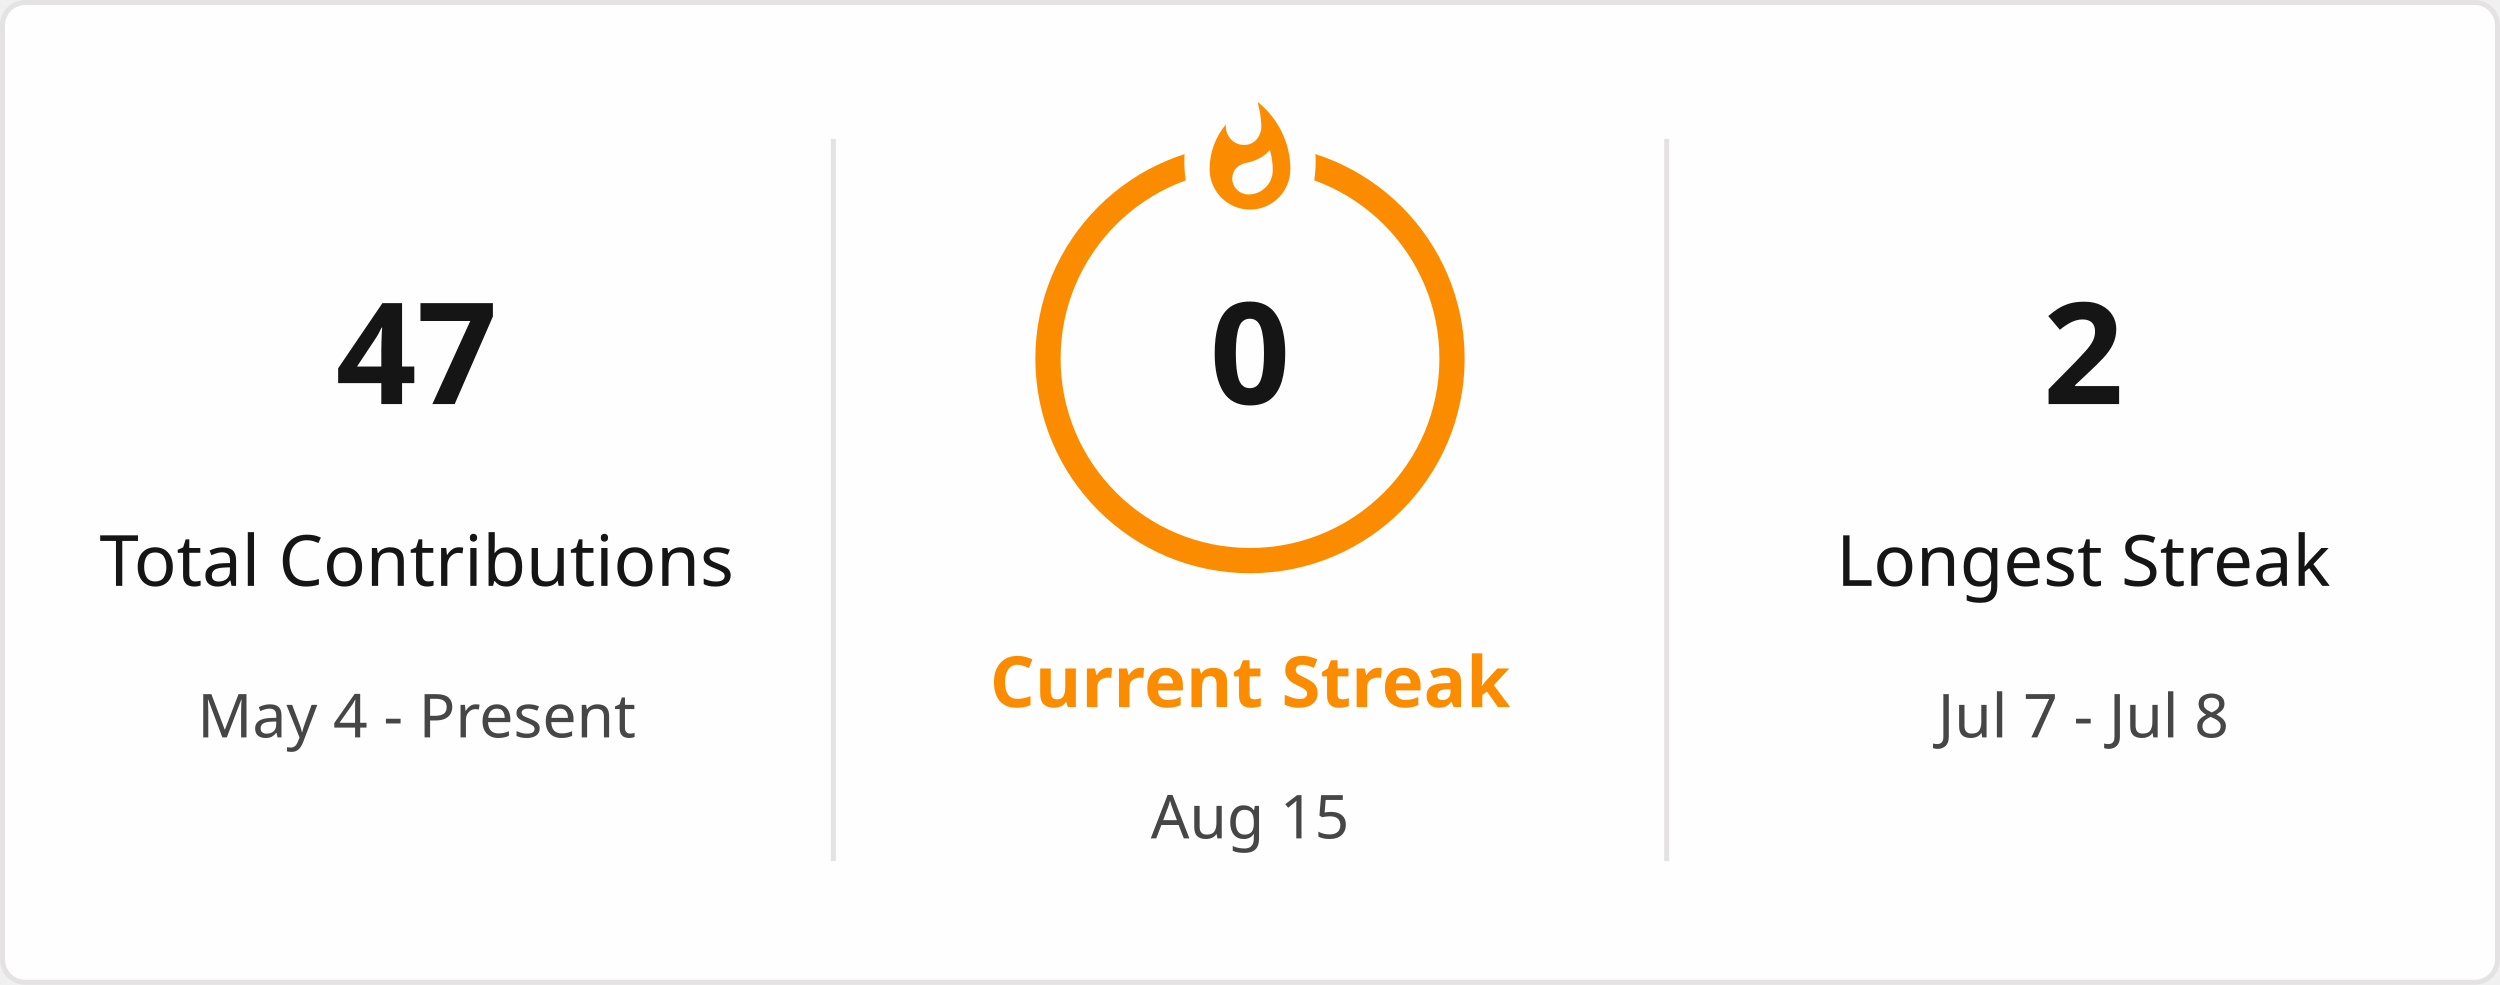
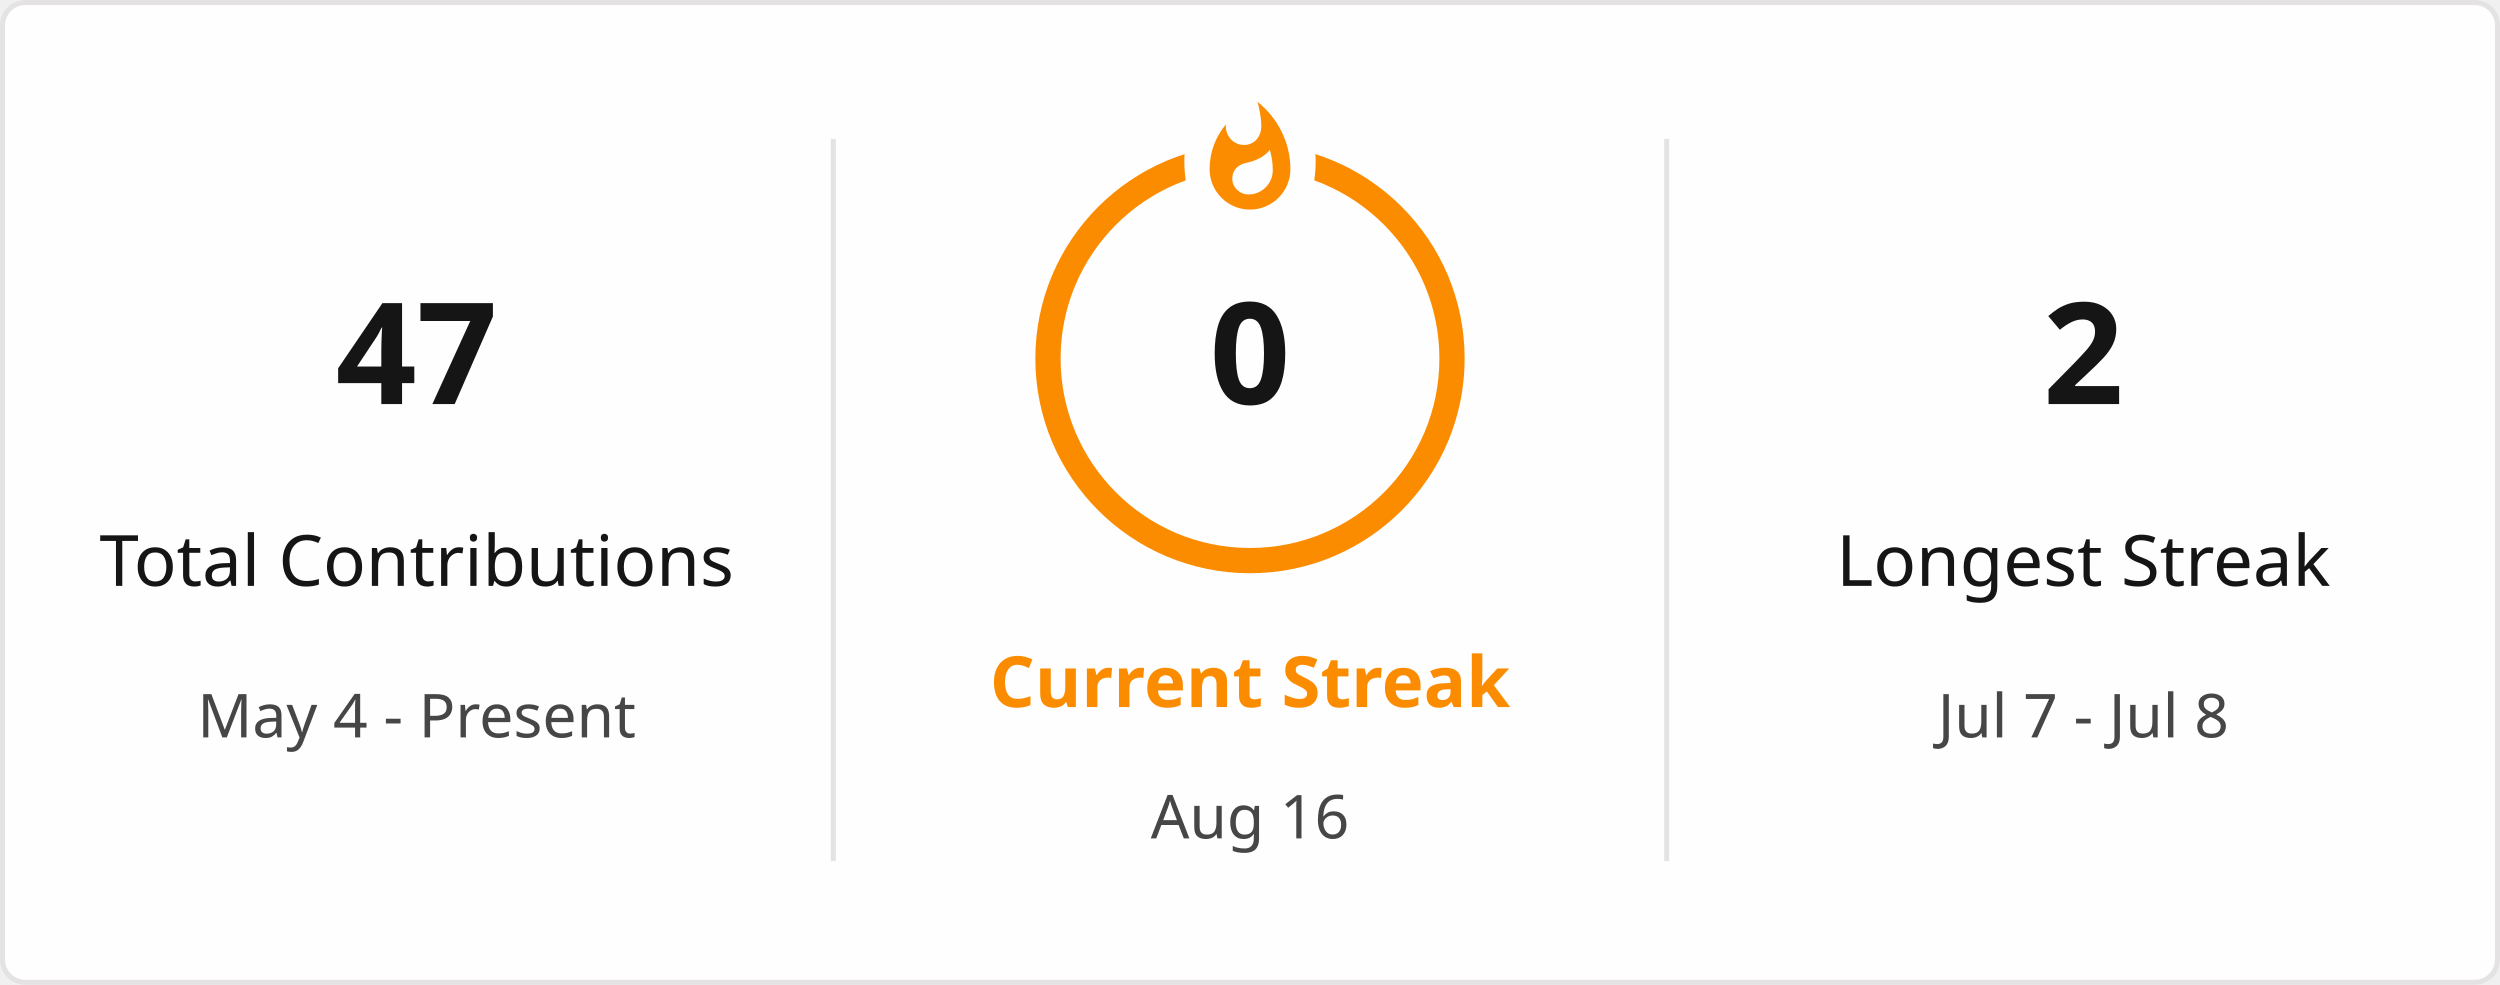
<svg xmlns="http://www.w3.org/2000/svg" style="isolation: isolate" viewBox="0 0 495 195" width="495px" height="195px" direction="ltr">
  <defs>
    <clipPath id="outer_rectangle">
      <rect width="495" height="195" rx="4.5" />
    </clipPath>
    <mask id="mask_out_ring_behind_fire">
      <rect width="495" height="195" fill="white" />
      <ellipse id="mask-ellipse" cx="247.5" cy="32" rx="13" ry="18" fill="black" />
    </mask>
  </defs>
  <g clip-path="url(#outer_rectangle)">
    <g style="isolation: isolate">
      <rect stroke="#E4E2E2" fill="#FFFEFE" rx="4.5" x="0.5" y="0.5" width="494" height="194" />
    </g>
    <g style="isolation: isolate">
      <line x1="165" y1="28" x2="165" y2="170" vector-effect="non-scaling-stroke" stroke-width="1" stroke="#E4E2E2" stroke-linejoin="miter" stroke-linecap="square" stroke-miterlimit="3" />
      <line x1="330" y1="28" x2="330" y2="170" vector-effect="non-scaling-stroke" stroke-width="1" stroke="#E4E2E2" stroke-linejoin="miter" stroke-linecap="square" stroke-miterlimit="3" />
    </g>
    <g style="isolation: isolate">
      <g transform="translate(82.5, 48)">
        <text x="0" y="32" stroke-width="0" text-anchor="middle" fill="#151515" stroke="none" font-family="&quot;Segoe UI&quot;, Ubuntu, sans-serif" font-weight="700" font-size="28px" font-style="normal" style="opacity: 1; opacity: 1;">
                        47
                    </text>
      </g>
      <g transform="translate(82.5, 84)">
        <text x="0" y="32" stroke-width="0" text-anchor="middle" fill="#151515" stroke="none" font-family="&quot;Segoe UI&quot;, Ubuntu, sans-serif" font-weight="400" font-size="14px" font-style="normal" style="opacity: 1; opacity: 1;">
                        Total Contributions
                    </text>
      </g>
      <g transform="translate(82.5, 114)">
        <text x="0" y="32" stroke-width="0" text-anchor="middle" fill="#464646" stroke="none" font-family="&quot;Segoe UI&quot;, Ubuntu, sans-serif" font-weight="400" font-size="12px" font-style="normal" style="opacity: 1; opacity: 1;">
                        May 4 - Present
                    </text>
      </g>
    </g>
    <g style="isolation: isolate">
      <g transform="translate(247.5, 108)">
        <text x="0" y="32" stroke-width="0" text-anchor="middle" fill="#FB8C00" stroke="none" font-family="&quot;Segoe UI&quot;, Ubuntu, sans-serif" font-weight="700" font-size="14px" font-style="normal" style="opacity: 1; opacity: 1;">
                        Current Streak
                    </text>
      </g>
      <g transform="translate(247.5, 145)">
        <text x="0" y="21" stroke-width="0" text-anchor="middle" fill="#464646" stroke="none" font-family="&quot;Segoe UI&quot;, Ubuntu, sans-serif" font-weight="400" font-size="12px" font-style="normal" style="opacity: 1; opacity: 1;">
-                         Aug 15
+                         Aug 16
                    </text>
      </g>
      <g mask="url(#mask_out_ring_behind_fire)">
        <circle cx="247.5" cy="71" r="40" fill="none" stroke="#FB8C00" stroke-width="5" style="opacity: 1; opacity: 1;" />
      </g>
      <g transform="translate(247.5, 19.5)" stroke-opacity="0" style="opacity: 1; opacity: 1;">
        <path d="M -12 -0.5 L 15 -0.5 L 15 23.5 L -12 23.5 L -12 -0.5 Z" fill="none" />
        <path d="M 1.5 0.67 C 1.5 0.67 2.24 3.32 2.24 5.47 C 2.24 7.53 0.89 9.2 -1.17 9.2 C -3.23 9.2 -4.79 7.53 -4.79 5.47 L -4.76 5.11 C -6.78 7.51 -8 10.62 -8 13.99 C -8 18.41 -4.42 22 0 22 C 4.42 22 8 18.41 8 13.99 C 8 8.6 5.41 3.79 1.5 0.67 Z M -0.29 19 C -2.07 19 -3.51 17.6 -3.51 15.86 C -3.51 14.24 -2.46 13.1 -0.7 12.74 C 1.07 12.38 2.9 11.53 3.92 10.16 C 4.31 11.45 4.51 12.81 4.51 14.2 C 4.51 16.85 2.36 19 -0.29 19 Z" fill="#FB8C00" stroke-opacity="0" />
      </g>
      <g transform="translate(247.5, 48)">
        <text x="0" y="32" stroke-width="0" text-anchor="middle" fill="#151515" stroke="none" font-family="&quot;Segoe UI&quot;, Ubuntu, sans-serif" font-weight="700" font-size="28px" font-style="normal" style="font-size: 28px;">
                        0
                    </text>
      </g>
    </g>
    <g style="isolation: isolate">
      <g transform="translate(412.5, 48)">
        <text x="0" y="32" stroke-width="0" text-anchor="middle" fill="#151515" stroke="none" font-family="&quot;Segoe UI&quot;, Ubuntu, sans-serif" font-weight="700" font-size="28px" font-style="normal" style="opacity: 1; opacity: 1;">
                        2
                    </text>
      </g>
      <g transform="translate(412.5, 84)">
        <text x="0" y="32" stroke-width="0" text-anchor="middle" fill="#151515" stroke="none" font-family="&quot;Segoe UI&quot;, Ubuntu, sans-serif" font-weight="400" font-size="14px" font-style="normal" style="opacity: 1; opacity: 1;">
                        Longest Streak
                    </text>
      </g>
      <g transform="translate(412.5, 114)">
        <text x="0" y="32" stroke-width="0" text-anchor="middle" fill="#464646" stroke="none" font-family="&quot;Segoe UI&quot;, Ubuntu, sans-serif" font-weight="400" font-size="12px" font-style="normal" style="opacity: 1; opacity: 1;">
                        Jul 7 - Jul 8
                    </text>
      </g>
    </g>
  </g>
</svg>
